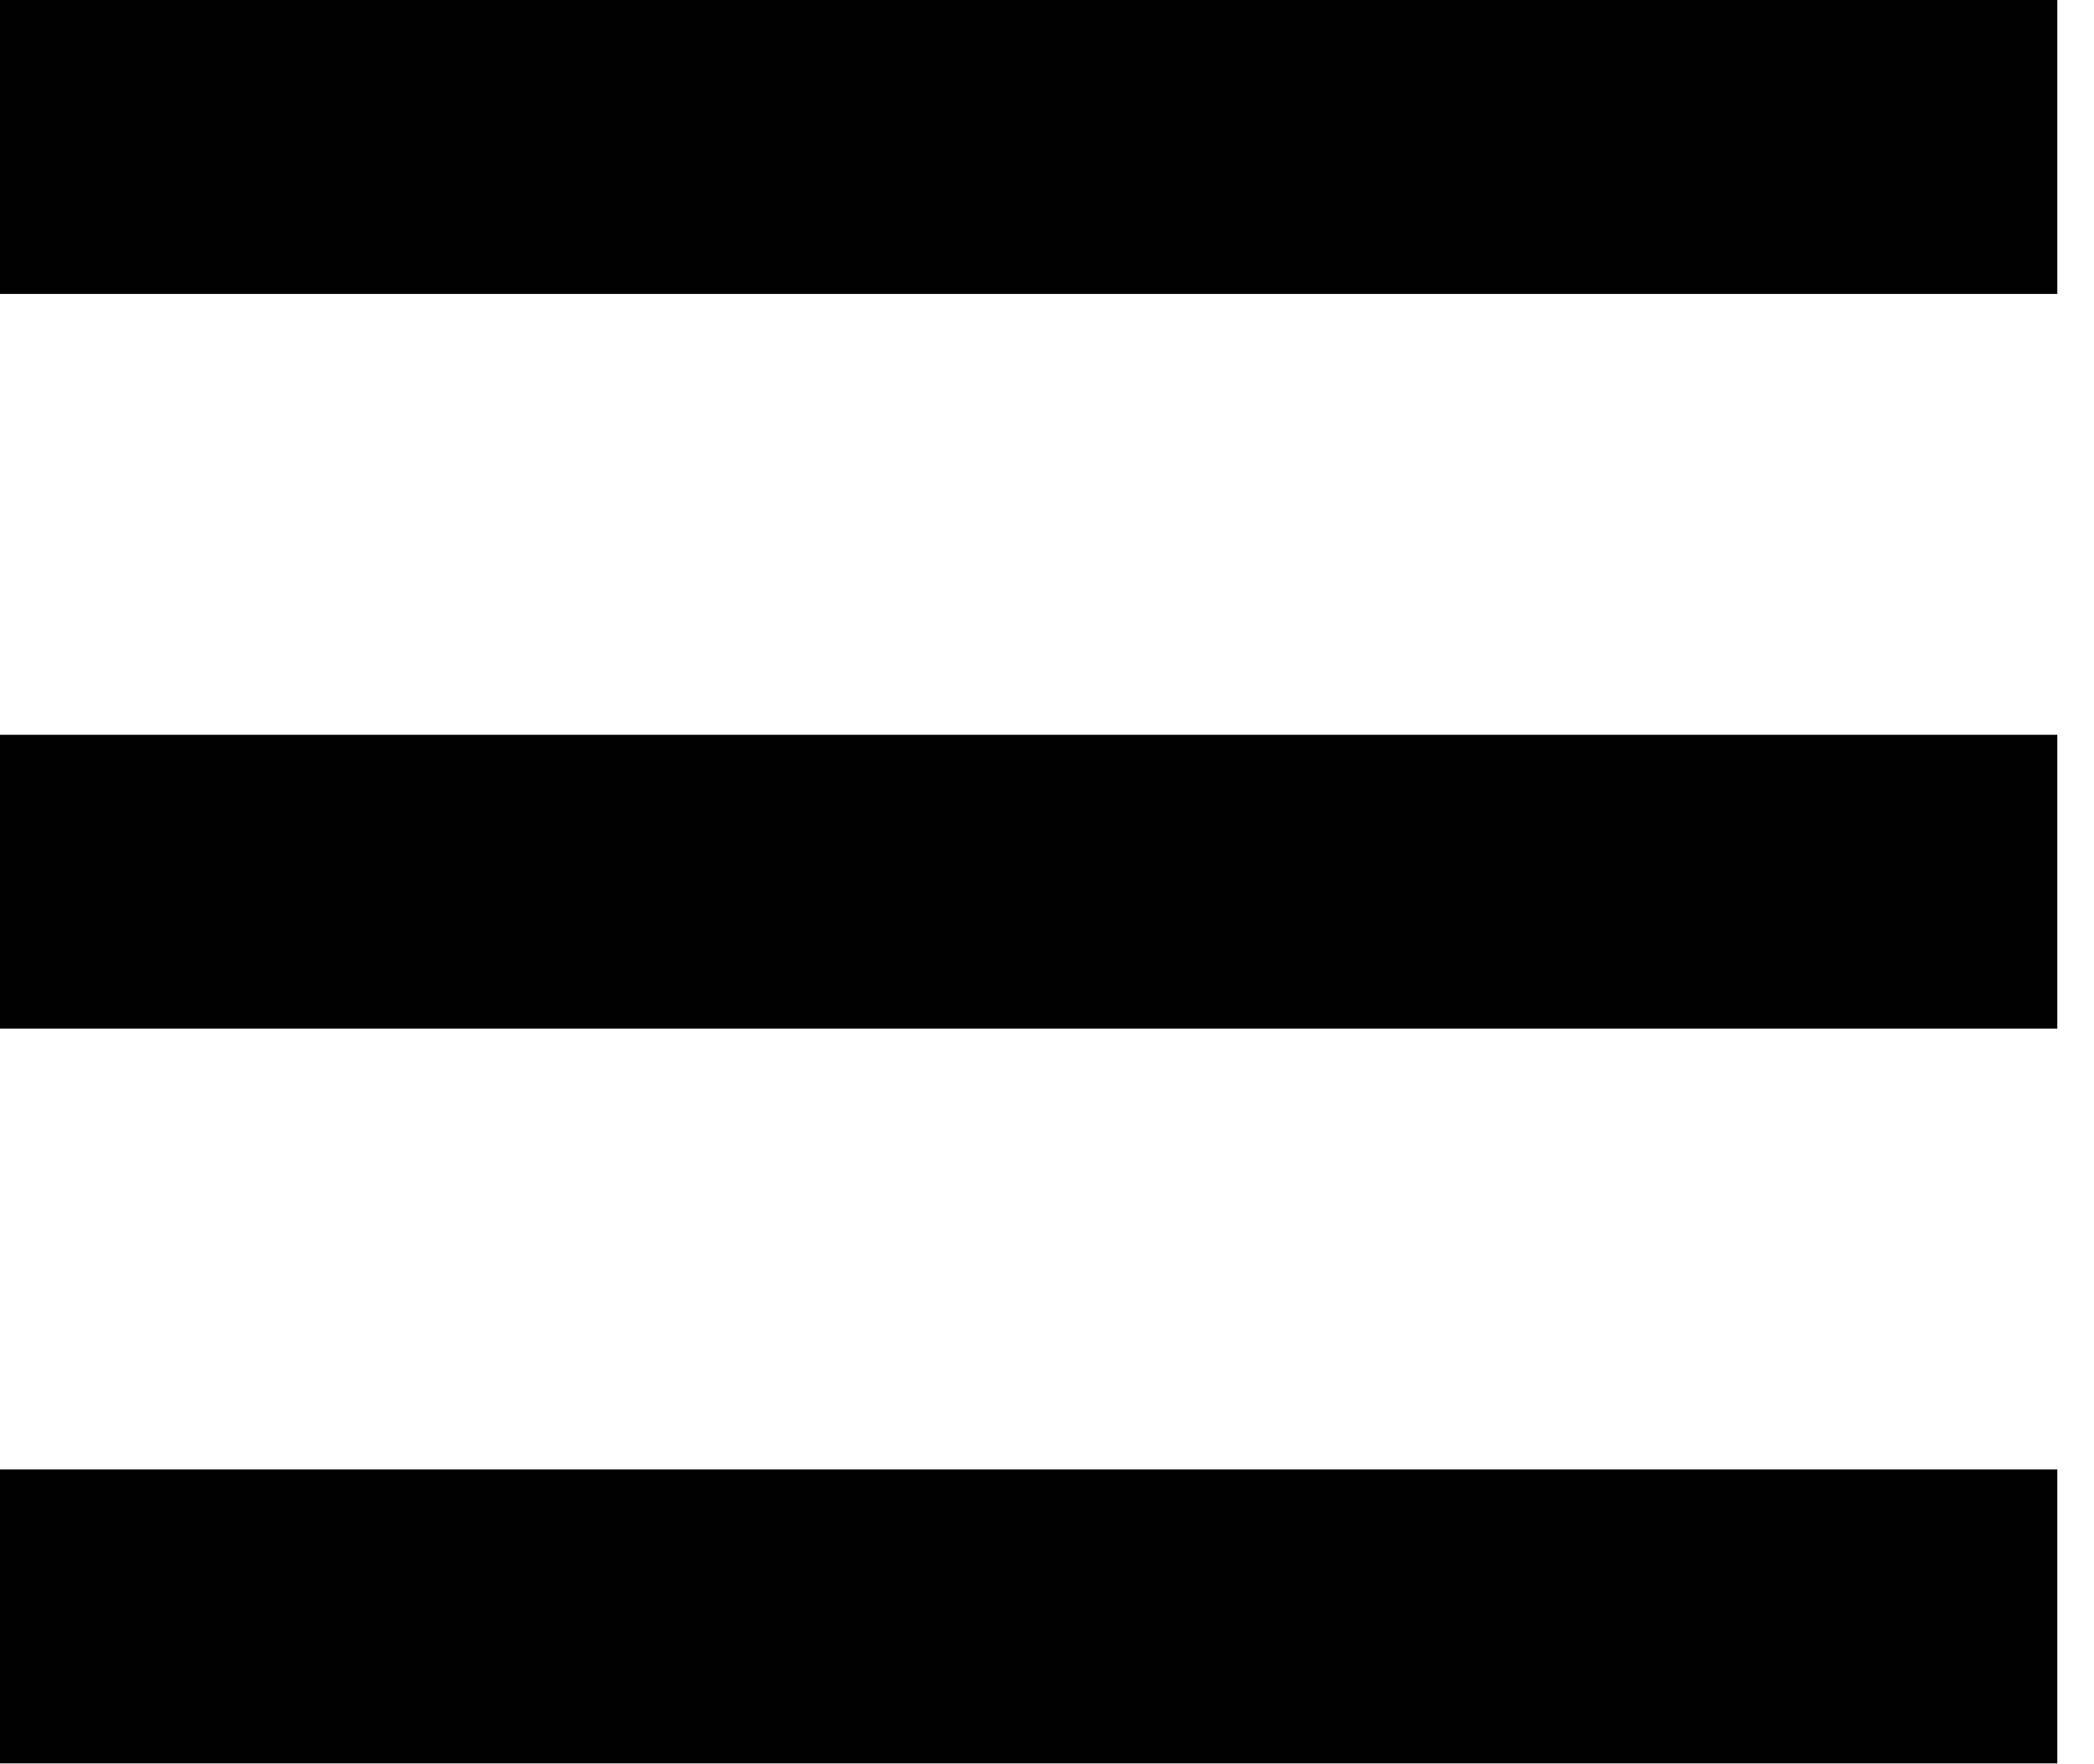
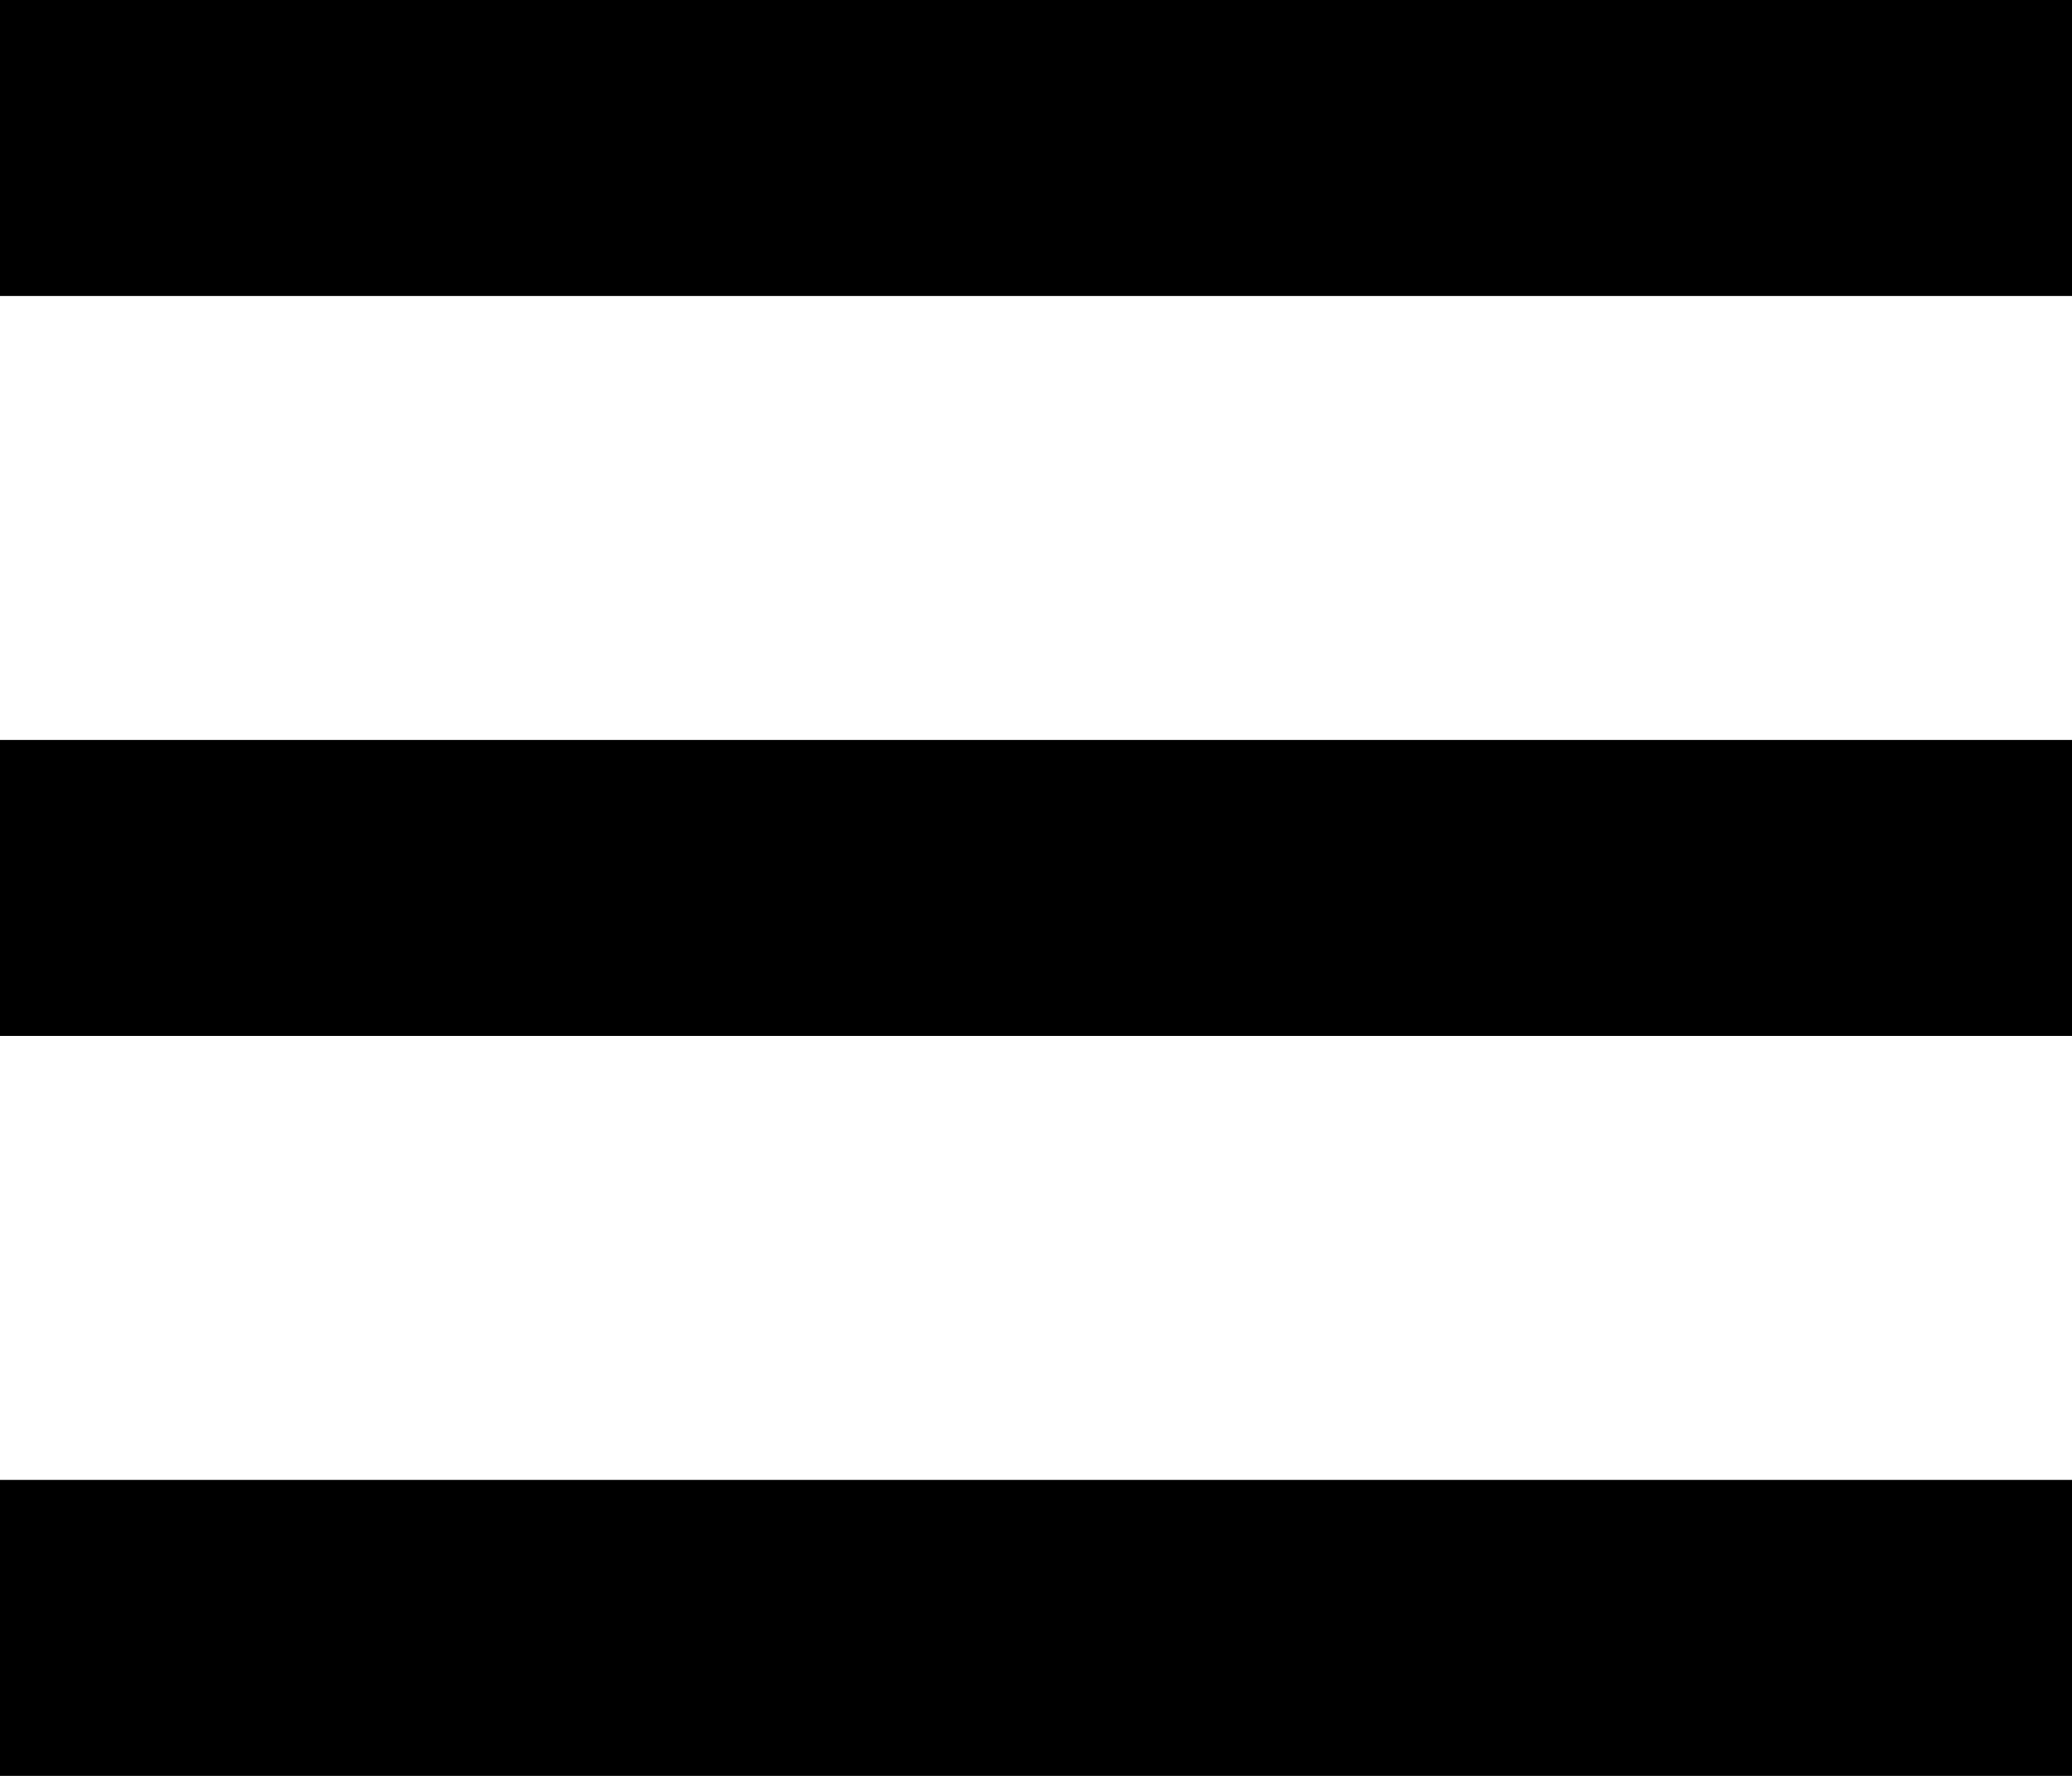
- <svg xmlns="http://www.w3.org/2000/svg" viewBox="0 0 19 16">
-   <path d="M18.667 13.333V16H0v-2.667h18.667zm0-6.666v2.666H0V6.667h18.667zm0-6.667v2.667H0V0h18.667z" fill-rule="evenodd" />
+ <svg xmlns="http://www.w3.org/2000/svg" viewBox="0 0 21 18">
+   <path d="M21 15v3H0v-3h21zm0-7.5v3H0v-3h21zM21 0v3H0V0h21z" fill-rule="evenodd" />
</svg>
